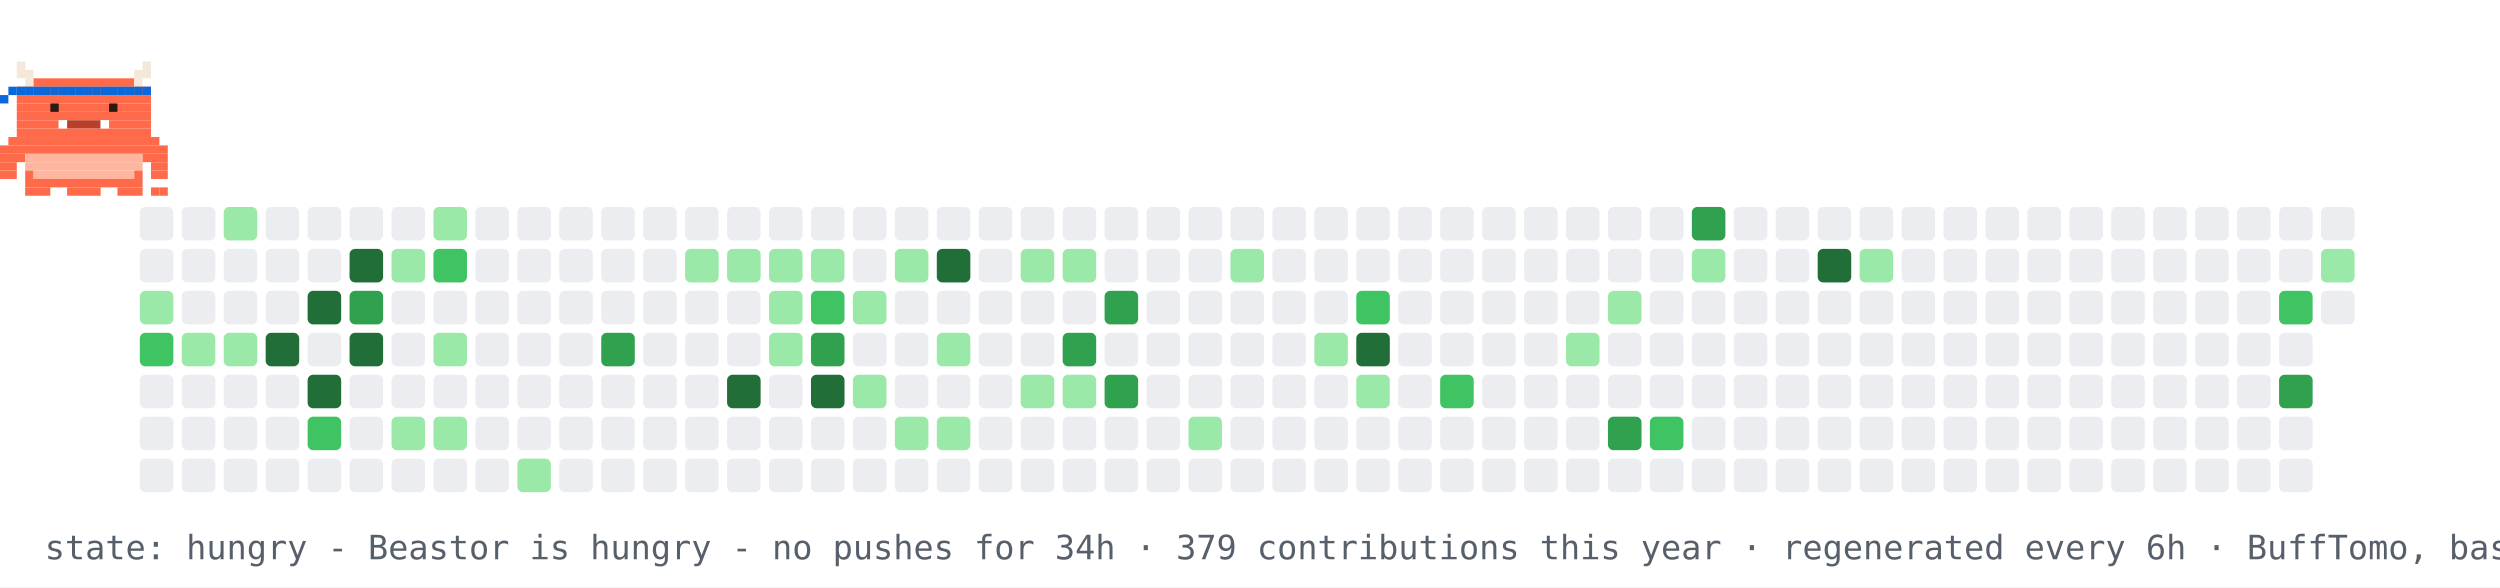
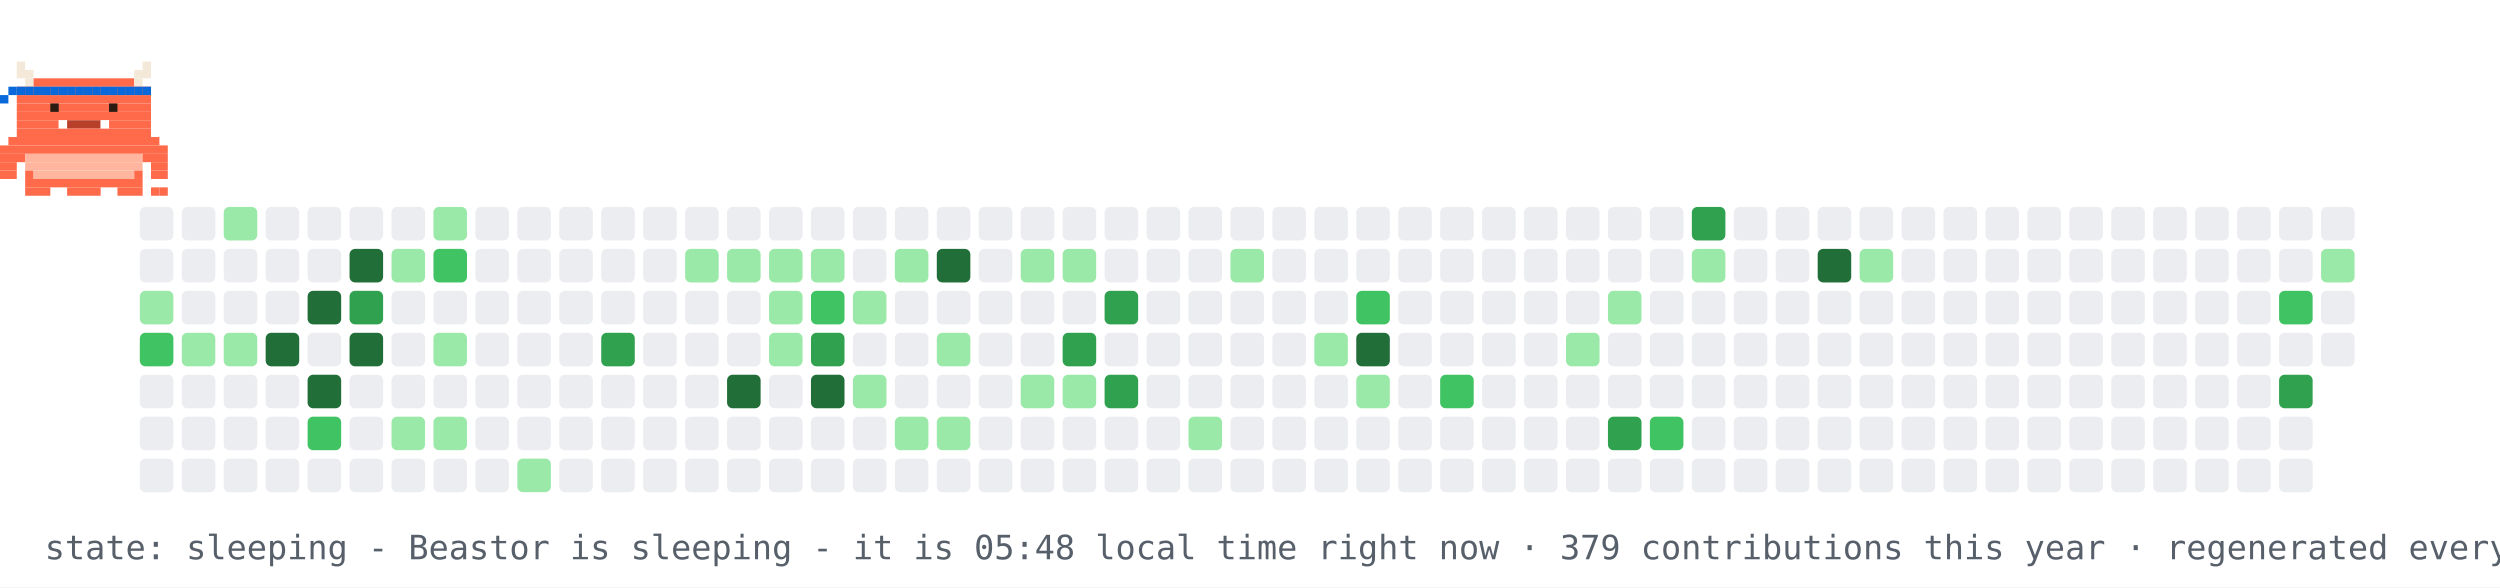
- <svg xmlns="http://www.w3.org/2000/svg" width="894" height="210" viewBox="0 0 894 210" role="img" aria-label="contribution graph Beastor: hungry">
+ <svg xmlns="http://www.w3.org/2000/svg" width="894" height="210" viewBox="0 0 894 210" role="img" aria-label="contribution graph Beastor: sleeping">
  <rect width="894" height="210" fill="#ffffff" />
  <rect x="50" y="74" width="12" height="12" rx="2" fill="#ebedf0" />
  <rect x="50" y="89" width="12" height="12" rx="2" fill="#ebedf0" />
  <rect x="50" y="104" width="12" height="12" rx="2" fill="#9be9a8" />
  <rect x="50" y="119" width="12" height="12" rx="2" fill="#40c463" />
  <rect x="50" y="134" width="12" height="12" rx="2" fill="#ebedf0" />
  <rect x="50" y="149" width="12" height="12" rx="2" fill="#ebedf0" />
  <rect x="50" y="164" width="12" height="12" rx="2" fill="#ebedf0" />
  <rect x="65" y="74" width="12" height="12" rx="2" fill="#ebedf0" />
  <rect x="65" y="89" width="12" height="12" rx="2" fill="#ebedf0" />
  <rect x="65" y="104" width="12" height="12" rx="2" fill="#ebedf0" />
  <rect x="65" y="119" width="12" height="12" rx="2" fill="#9be9a8" />
  <rect x="65" y="134" width="12" height="12" rx="2" fill="#ebedf0" />
  <rect x="65" y="149" width="12" height="12" rx="2" fill="#ebedf0" />
  <rect x="65" y="164" width="12" height="12" rx="2" fill="#ebedf0" />
  <rect x="80" y="74" width="12" height="12" rx="2" fill="#9be9a8" />
  <rect x="80" y="89" width="12" height="12" rx="2" fill="#ebedf0" />
  <rect x="80" y="104" width="12" height="12" rx="2" fill="#ebedf0" />
  <rect x="80" y="119" width="12" height="12" rx="2" fill="#9be9a8" />
  <rect x="80" y="134" width="12" height="12" rx="2" fill="#ebedf0" />
  <rect x="80" y="149" width="12" height="12" rx="2" fill="#ebedf0" />
  <rect x="80" y="164" width="12" height="12" rx="2" fill="#ebedf0" />
  <rect x="95" y="74" width="12" height="12" rx="2" fill="#ebedf0" />
  <rect x="95" y="89" width="12" height="12" rx="2" fill="#ebedf0" />
  <rect x="95" y="104" width="12" height="12" rx="2" fill="#ebedf0" />
  <rect x="95" y="119" width="12" height="12" rx="2" fill="#216e39" />
  <rect x="95" y="134" width="12" height="12" rx="2" fill="#ebedf0" />
  <rect x="95" y="149" width="12" height="12" rx="2" fill="#ebedf0" />
  <rect x="95" y="164" width="12" height="12" rx="2" fill="#ebedf0" />
  <rect x="110" y="74" width="12" height="12" rx="2" fill="#ebedf0" />
  <rect x="110" y="89" width="12" height="12" rx="2" fill="#ebedf0" />
  <rect x="110" y="104" width="12" height="12" rx="2" fill="#216e39" />
  <rect x="110" y="119" width="12" height="12" rx="2" fill="#ebedf0" />
  <rect x="110" y="134" width="12" height="12" rx="2" fill="#216e39" />
  <rect x="110" y="149" width="12" height="12" rx="2" fill="#40c463" />
  <rect x="110" y="164" width="12" height="12" rx="2" fill="#ebedf0" />
  <rect x="125" y="74" width="12" height="12" rx="2" fill="#ebedf0" />
  <rect x="125" y="89" width="12" height="12" rx="2" fill="#216e39" />
  <rect x="125" y="104" width="12" height="12" rx="2" fill="#30a14e" />
  <rect x="125" y="119" width="12" height="12" rx="2" fill="#216e39" />
  <rect x="125" y="134" width="12" height="12" rx="2" fill="#ebedf0" />
  <rect x="125" y="149" width="12" height="12" rx="2" fill="#ebedf0" />
  <rect x="125" y="164" width="12" height="12" rx="2" fill="#ebedf0" />
  <rect x="140" y="74" width="12" height="12" rx="2" fill="#ebedf0" />
  <rect x="140" y="89" width="12" height="12" rx="2" fill="#9be9a8" />
  <rect x="140" y="104" width="12" height="12" rx="2" fill="#ebedf0" />
  <rect x="140" y="119" width="12" height="12" rx="2" fill="#ebedf0" />
  <rect x="140" y="134" width="12" height="12" rx="2" fill="#ebedf0" />
  <rect x="140" y="149" width="12" height="12" rx="2" fill="#9be9a8" />
  <rect x="140" y="164" width="12" height="12" rx="2" fill="#ebedf0" />
  <rect x="155" y="74" width="12" height="12" rx="2" fill="#9be9a8" />
  <rect x="155" y="89" width="12" height="12" rx="2" fill="#40c463" />
  <rect x="155" y="104" width="12" height="12" rx="2" fill="#ebedf0" />
  <rect x="155" y="119" width="12" height="12" rx="2" fill="#9be9a8" />
  <rect x="155" y="134" width="12" height="12" rx="2" fill="#ebedf0" />
  <rect x="155" y="149" width="12" height="12" rx="2" fill="#9be9a8" />
  <rect x="155" y="164" width="12" height="12" rx="2" fill="#ebedf0" />
  <rect x="170" y="74" width="12" height="12" rx="2" fill="#ebedf0" />
  <rect x="170" y="89" width="12" height="12" rx="2" fill="#ebedf0" />
  <rect x="170" y="104" width="12" height="12" rx="2" fill="#ebedf0" />
  <rect x="170" y="119" width="12" height="12" rx="2" fill="#ebedf0" />
  <rect x="170" y="134" width="12" height="12" rx="2" fill="#ebedf0" />
  <rect x="170" y="149" width="12" height="12" rx="2" fill="#ebedf0" />
  <rect x="170" y="164" width="12" height="12" rx="2" fill="#ebedf0" />
  <rect x="185" y="74" width="12" height="12" rx="2" fill="#ebedf0" />
  <rect x="185" y="89" width="12" height="12" rx="2" fill="#ebedf0" />
  <rect x="185" y="104" width="12" height="12" rx="2" fill="#ebedf0" />
  <rect x="185" y="119" width="12" height="12" rx="2" fill="#ebedf0" />
  <rect x="185" y="134" width="12" height="12" rx="2" fill="#ebedf0" />
  <rect x="185" y="149" width="12" height="12" rx="2" fill="#ebedf0" />
  <rect x="185" y="164" width="12" height="12" rx="2" fill="#9be9a8" />
  <rect x="200" y="74" width="12" height="12" rx="2" fill="#ebedf0" />
  <rect x="200" y="89" width="12" height="12" rx="2" fill="#ebedf0" />
  <rect x="200" y="104" width="12" height="12" rx="2" fill="#ebedf0" />
  <rect x="200" y="119" width="12" height="12" rx="2" fill="#ebedf0" />
  <rect x="200" y="134" width="12" height="12" rx="2" fill="#ebedf0" />
  <rect x="200" y="149" width="12" height="12" rx="2" fill="#ebedf0" />
  <rect x="200" y="164" width="12" height="12" rx="2" fill="#ebedf0" />
  <rect x="215" y="74" width="12" height="12" rx="2" fill="#ebedf0" />
  <rect x="215" y="89" width="12" height="12" rx="2" fill="#ebedf0" />
  <rect x="215" y="104" width="12" height="12" rx="2" fill="#ebedf0" />
  <rect x="215" y="119" width="12" height="12" rx="2" fill="#30a14e" />
  <rect x="215" y="134" width="12" height="12" rx="2" fill="#ebedf0" />
  <rect x="215" y="149" width="12" height="12" rx="2" fill="#ebedf0" />
  <rect x="215" y="164" width="12" height="12" rx="2" fill="#ebedf0" />
  <rect x="230" y="74" width="12" height="12" rx="2" fill="#ebedf0" />
  <rect x="230" y="89" width="12" height="12" rx="2" fill="#ebedf0" />
  <rect x="230" y="104" width="12" height="12" rx="2" fill="#ebedf0" />
  <rect x="230" y="119" width="12" height="12" rx="2" fill="#ebedf0" />
  <rect x="230" y="134" width="12" height="12" rx="2" fill="#ebedf0" />
  <rect x="230" y="149" width="12" height="12" rx="2" fill="#ebedf0" />
  <rect x="230" y="164" width="12" height="12" rx="2" fill="#ebedf0" />
  <rect x="245" y="74" width="12" height="12" rx="2" fill="#ebedf0" />
  <rect x="245" y="89" width="12" height="12" rx="2" fill="#9be9a8" />
  <rect x="245" y="104" width="12" height="12" rx="2" fill="#ebedf0" />
  <rect x="245" y="119" width="12" height="12" rx="2" fill="#ebedf0" />
  <rect x="245" y="134" width="12" height="12" rx="2" fill="#ebedf0" />
  <rect x="245" y="149" width="12" height="12" rx="2" fill="#ebedf0" />
  <rect x="245" y="164" width="12" height="12" rx="2" fill="#ebedf0" />
  <rect x="260" y="74" width="12" height="12" rx="2" fill="#ebedf0" />
  <rect x="260" y="89" width="12" height="12" rx="2" fill="#9be9a8" />
  <rect x="260" y="104" width="12" height="12" rx="2" fill="#ebedf0" />
  <rect x="260" y="119" width="12" height="12" rx="2" fill="#ebedf0" />
  <rect x="260" y="134" width="12" height="12" rx="2" fill="#216e39" />
  <rect x="260" y="149" width="12" height="12" rx="2" fill="#ebedf0" />
  <rect x="260" y="164" width="12" height="12" rx="2" fill="#ebedf0" />
  <rect x="275" y="74" width="12" height="12" rx="2" fill="#ebedf0" />
  <rect x="275" y="89" width="12" height="12" rx="2" fill="#9be9a8" />
  <rect x="275" y="104" width="12" height="12" rx="2" fill="#9be9a8" />
  <rect x="275" y="119" width="12" height="12" rx="2" fill="#9be9a8" />
  <rect x="275" y="134" width="12" height="12" rx="2" fill="#ebedf0" />
  <rect x="275" y="149" width="12" height="12" rx="2" fill="#ebedf0" />
  <rect x="275" y="164" width="12" height="12" rx="2" fill="#ebedf0" />
  <rect x="290" y="74" width="12" height="12" rx="2" fill="#ebedf0" />
  <rect x="290" y="89" width="12" height="12" rx="2" fill="#9be9a8" />
  <rect x="290" y="104" width="12" height="12" rx="2" fill="#40c463" />
  <rect x="290" y="119" width="12" height="12" rx="2" fill="#30a14e" />
  <rect x="290" y="134" width="12" height="12" rx="2" fill="#216e39" />
  <rect x="290" y="149" width="12" height="12" rx="2" fill="#ebedf0" />
  <rect x="290" y="164" width="12" height="12" rx="2" fill="#ebedf0" />
  <rect x="305" y="74" width="12" height="12" rx="2" fill="#ebedf0" />
  <rect x="305" y="89" width="12" height="12" rx="2" fill="#ebedf0" />
  <rect x="305" y="104" width="12" height="12" rx="2" fill="#9be9a8" />
  <rect x="305" y="119" width="12" height="12" rx="2" fill="#ebedf0" />
  <rect x="305" y="134" width="12" height="12" rx="2" fill="#9be9a8" />
  <rect x="305" y="149" width="12" height="12" rx="2" fill="#ebedf0" />
  <rect x="305" y="164" width="12" height="12" rx="2" fill="#ebedf0" />
  <rect x="320" y="74" width="12" height="12" rx="2" fill="#ebedf0" />
  <rect x="320" y="89" width="12" height="12" rx="2" fill="#9be9a8" />
  <rect x="320" y="104" width="12" height="12" rx="2" fill="#ebedf0" />
  <rect x="320" y="119" width="12" height="12" rx="2" fill="#ebedf0" />
  <rect x="320" y="134" width="12" height="12" rx="2" fill="#ebedf0" />
  <rect x="320" y="149" width="12" height="12" rx="2" fill="#9be9a8" />
  <rect x="320" y="164" width="12" height="12" rx="2" fill="#ebedf0" />
  <rect x="335" y="74" width="12" height="12" rx="2" fill="#ebedf0" />
  <rect x="335" y="89" width="12" height="12" rx="2" fill="#216e39" />
  <rect x="335" y="104" width="12" height="12" rx="2" fill="#ebedf0" />
  <rect x="335" y="119" width="12" height="12" rx="2" fill="#9be9a8" />
  <rect x="335" y="134" width="12" height="12" rx="2" fill="#ebedf0" />
  <rect x="335" y="149" width="12" height="12" rx="2" fill="#9be9a8" />
  <rect x="335" y="164" width="12" height="12" rx="2" fill="#ebedf0" />
  <rect x="350" y="74" width="12" height="12" rx="2" fill="#ebedf0" />
  <rect x="350" y="89" width="12" height="12" rx="2" fill="#ebedf0" />
  <rect x="350" y="104" width="12" height="12" rx="2" fill="#ebedf0" />
  <rect x="350" y="119" width="12" height="12" rx="2" fill="#ebedf0" />
  <rect x="350" y="134" width="12" height="12" rx="2" fill="#ebedf0" />
  <rect x="350" y="149" width="12" height="12" rx="2" fill="#ebedf0" />
  <rect x="350" y="164" width="12" height="12" rx="2" fill="#ebedf0" />
  <rect x="365" y="74" width="12" height="12" rx="2" fill="#ebedf0" />
  <rect x="365" y="89" width="12" height="12" rx="2" fill="#9be9a8" />
  <rect x="365" y="104" width="12" height="12" rx="2" fill="#ebedf0" />
  <rect x="365" y="119" width="12" height="12" rx="2" fill="#ebedf0" />
  <rect x="365" y="134" width="12" height="12" rx="2" fill="#9be9a8" />
  <rect x="365" y="149" width="12" height="12" rx="2" fill="#ebedf0" />
  <rect x="365" y="164" width="12" height="12" rx="2" fill="#ebedf0" />
  <rect x="380" y="74" width="12" height="12" rx="2" fill="#ebedf0" />
  <rect x="380" y="89" width="12" height="12" rx="2" fill="#9be9a8" />
  <rect x="380" y="104" width="12" height="12" rx="2" fill="#ebedf0" />
  <rect x="380" y="119" width="12" height="12" rx="2" fill="#30a14e" />
  <rect x="380" y="134" width="12" height="12" rx="2" fill="#9be9a8" />
  <rect x="380" y="149" width="12" height="12" rx="2" fill="#ebedf0" />
  <rect x="380" y="164" width="12" height="12" rx="2" fill="#ebedf0" />
  <rect x="395" y="74" width="12" height="12" rx="2" fill="#ebedf0" />
  <rect x="395" y="89" width="12" height="12" rx="2" fill="#ebedf0" />
  <rect x="395" y="104" width="12" height="12" rx="2" fill="#30a14e" />
  <rect x="395" y="119" width="12" height="12" rx="2" fill="#ebedf0" />
  <rect x="395" y="134" width="12" height="12" rx="2" fill="#30a14e" />
  <rect x="395" y="149" width="12" height="12" rx="2" fill="#ebedf0" />
  <rect x="395" y="164" width="12" height="12" rx="2" fill="#ebedf0" />
  <rect x="410" y="74" width="12" height="12" rx="2" fill="#ebedf0" />
  <rect x="410" y="89" width="12" height="12" rx="2" fill="#ebedf0" />
  <rect x="410" y="104" width="12" height="12" rx="2" fill="#ebedf0" />
  <rect x="410" y="119" width="12" height="12" rx="2" fill="#ebedf0" />
  <rect x="410" y="134" width="12" height="12" rx="2" fill="#ebedf0" />
  <rect x="410" y="149" width="12" height="12" rx="2" fill="#ebedf0" />
  <rect x="410" y="164" width="12" height="12" rx="2" fill="#ebedf0" />
  <rect x="425" y="74" width="12" height="12" rx="2" fill="#ebedf0" />
  <rect x="425" y="89" width="12" height="12" rx="2" fill="#ebedf0" />
  <rect x="425" y="104" width="12" height="12" rx="2" fill="#ebedf0" />
  <rect x="425" y="119" width="12" height="12" rx="2" fill="#ebedf0" />
  <rect x="425" y="134" width="12" height="12" rx="2" fill="#ebedf0" />
  <rect x="425" y="149" width="12" height="12" rx="2" fill="#9be9a8" />
  <rect x="425" y="164" width="12" height="12" rx="2" fill="#ebedf0" />
  <rect x="440" y="74" width="12" height="12" rx="2" fill="#ebedf0" />
  <rect x="440" y="89" width="12" height="12" rx="2" fill="#9be9a8" />
  <rect x="440" y="104" width="12" height="12" rx="2" fill="#ebedf0" />
  <rect x="440" y="119" width="12" height="12" rx="2" fill="#ebedf0" />
  <rect x="440" y="134" width="12" height="12" rx="2" fill="#ebedf0" />
  <rect x="440" y="149" width="12" height="12" rx="2" fill="#ebedf0" />
  <rect x="440" y="164" width="12" height="12" rx="2" fill="#ebedf0" />
  <rect x="455" y="74" width="12" height="12" rx="2" fill="#ebedf0" />
  <rect x="455" y="89" width="12" height="12" rx="2" fill="#ebedf0" />
  <rect x="455" y="104" width="12" height="12" rx="2" fill="#ebedf0" />
  <rect x="455" y="119" width="12" height="12" rx="2" fill="#ebedf0" />
  <rect x="455" y="134" width="12" height="12" rx="2" fill="#ebedf0" />
  <rect x="455" y="149" width="12" height="12" rx="2" fill="#ebedf0" />
  <rect x="455" y="164" width="12" height="12" rx="2" fill="#ebedf0" />
  <rect x="470" y="74" width="12" height="12" rx="2" fill="#ebedf0" />
  <rect x="470" y="89" width="12" height="12" rx="2" fill="#ebedf0" />
  <rect x="470" y="104" width="12" height="12" rx="2" fill="#ebedf0" />
  <rect x="470" y="119" width="12" height="12" rx="2" fill="#9be9a8" />
  <rect x="470" y="134" width="12" height="12" rx="2" fill="#ebedf0" />
  <rect x="470" y="149" width="12" height="12" rx="2" fill="#ebedf0" />
  <rect x="470" y="164" width="12" height="12" rx="2" fill="#ebedf0" />
  <rect x="485" y="74" width="12" height="12" rx="2" fill="#ebedf0" />
  <rect x="485" y="89" width="12" height="12" rx="2" fill="#ebedf0" />
  <rect x="485" y="104" width="12" height="12" rx="2" fill="#40c463" />
  <rect x="485" y="119" width="12" height="12" rx="2" fill="#216e39" />
  <rect x="485" y="134" width="12" height="12" rx="2" fill="#9be9a8" />
  <rect x="485" y="149" width="12" height="12" rx="2" fill="#ebedf0" />
  <rect x="485" y="164" width="12" height="12" rx="2" fill="#ebedf0" />
  <rect x="500" y="74" width="12" height="12" rx="2" fill="#ebedf0" />
  <rect x="500" y="89" width="12" height="12" rx="2" fill="#ebedf0" />
  <rect x="500" y="104" width="12" height="12" rx="2" fill="#ebedf0" />
  <rect x="500" y="119" width="12" height="12" rx="2" fill="#ebedf0" />
  <rect x="500" y="134" width="12" height="12" rx="2" fill="#ebedf0" />
  <rect x="500" y="149" width="12" height="12" rx="2" fill="#ebedf0" />
  <rect x="500" y="164" width="12" height="12" rx="2" fill="#ebedf0" />
  <rect x="515" y="74" width="12" height="12" rx="2" fill="#ebedf0" />
  <rect x="515" y="89" width="12" height="12" rx="2" fill="#ebedf0" />
  <rect x="515" y="104" width="12" height="12" rx="2" fill="#ebedf0" />
  <rect x="515" y="119" width="12" height="12" rx="2" fill="#ebedf0" />
  <rect x="515" y="134" width="12" height="12" rx="2" fill="#40c463" />
  <rect x="515" y="149" width="12" height="12" rx="2" fill="#ebedf0" />
  <rect x="515" y="164" width="12" height="12" rx="2" fill="#ebedf0" />
  <rect x="530" y="74" width="12" height="12" rx="2" fill="#ebedf0" />
  <rect x="530" y="89" width="12" height="12" rx="2" fill="#ebedf0" />
  <rect x="530" y="104" width="12" height="12" rx="2" fill="#ebedf0" />
  <rect x="530" y="119" width="12" height="12" rx="2" fill="#ebedf0" />
  <rect x="530" y="134" width="12" height="12" rx="2" fill="#ebedf0" />
  <rect x="530" y="149" width="12" height="12" rx="2" fill="#ebedf0" />
  <rect x="530" y="164" width="12" height="12" rx="2" fill="#ebedf0" />
  <rect x="545" y="74" width="12" height="12" rx="2" fill="#ebedf0" />
  <rect x="545" y="89" width="12" height="12" rx="2" fill="#ebedf0" />
  <rect x="545" y="104" width="12" height="12" rx="2" fill="#ebedf0" />
  <rect x="545" y="119" width="12" height="12" rx="2" fill="#ebedf0" />
  <rect x="545" y="134" width="12" height="12" rx="2" fill="#ebedf0" />
  <rect x="545" y="149" width="12" height="12" rx="2" fill="#ebedf0" />
  <rect x="545" y="164" width="12" height="12" rx="2" fill="#ebedf0" />
  <rect x="560" y="74" width="12" height="12" rx="2" fill="#ebedf0" />
  <rect x="560" y="89" width="12" height="12" rx="2" fill="#ebedf0" />
  <rect x="560" y="104" width="12" height="12" rx="2" fill="#ebedf0" />
  <rect x="560" y="119" width="12" height="12" rx="2" fill="#9be9a8" />
  <rect x="560" y="134" width="12" height="12" rx="2" fill="#ebedf0" />
  <rect x="560" y="149" width="12" height="12" rx="2" fill="#ebedf0" />
  <rect x="560" y="164" width="12" height="12" rx="2" fill="#ebedf0" />
  <rect x="575" y="74" width="12" height="12" rx="2" fill="#ebedf0" />
  <rect x="575" y="89" width="12" height="12" rx="2" fill="#ebedf0" />
  <rect x="575" y="104" width="12" height="12" rx="2" fill="#9be9a8" />
  <rect x="575" y="119" width="12" height="12" rx="2" fill="#ebedf0" />
  <rect x="575" y="134" width="12" height="12" rx="2" fill="#ebedf0" />
  <rect x="575" y="149" width="12" height="12" rx="2" fill="#30a14e" />
  <rect x="575" y="164" width="12" height="12" rx="2" fill="#ebedf0" />
  <rect x="590" y="74" width="12" height="12" rx="2" fill="#ebedf0" />
  <rect x="590" y="89" width="12" height="12" rx="2" fill="#ebedf0" />
  <rect x="590" y="104" width="12" height="12" rx="2" fill="#ebedf0" />
  <rect x="590" y="119" width="12" height="12" rx="2" fill="#ebedf0" />
  <rect x="590" y="134" width="12" height="12" rx="2" fill="#ebedf0" />
  <rect x="590" y="149" width="12" height="12" rx="2" fill="#40c463" />
  <rect x="590" y="164" width="12" height="12" rx="2" fill="#ebedf0" />
  <rect x="605" y="74" width="12" height="12" rx="2" fill="#30a14e" />
  <rect x="605" y="89" width="12" height="12" rx="2" fill="#9be9a8" />
  <rect x="605" y="104" width="12" height="12" rx="2" fill="#ebedf0" />
  <rect x="605" y="119" width="12" height="12" rx="2" fill="#ebedf0" />
  <rect x="605" y="134" width="12" height="12" rx="2" fill="#ebedf0" />
  <rect x="605" y="149" width="12" height="12" rx="2" fill="#ebedf0" />
  <rect x="605" y="164" width="12" height="12" rx="2" fill="#ebedf0" />
  <rect x="620" y="74" width="12" height="12" rx="2" fill="#ebedf0" />
  <rect x="620" y="89" width="12" height="12" rx="2" fill="#ebedf0" />
  <rect x="620" y="104" width="12" height="12" rx="2" fill="#ebedf0" />
  <rect x="620" y="119" width="12" height="12" rx="2" fill="#ebedf0" />
  <rect x="620" y="134" width="12" height="12" rx="2" fill="#ebedf0" />
  <rect x="620" y="149" width="12" height="12" rx="2" fill="#ebedf0" />
  <rect x="620" y="164" width="12" height="12" rx="2" fill="#ebedf0" />
  <rect x="635" y="74" width="12" height="12" rx="2" fill="#ebedf0" />
  <rect x="635" y="89" width="12" height="12" rx="2" fill="#ebedf0" />
  <rect x="635" y="104" width="12" height="12" rx="2" fill="#ebedf0" />
  <rect x="635" y="119" width="12" height="12" rx="2" fill="#ebedf0" />
  <rect x="635" y="134" width="12" height="12" rx="2" fill="#ebedf0" />
  <rect x="635" y="149" width="12" height="12" rx="2" fill="#ebedf0" />
  <rect x="635" y="164" width="12" height="12" rx="2" fill="#ebedf0" />
  <rect x="650" y="74" width="12" height="12" rx="2" fill="#ebedf0" />
  <rect x="650" y="89" width="12" height="12" rx="2" fill="#216e39" />
  <rect x="650" y="104" width="12" height="12" rx="2" fill="#ebedf0" />
  <rect x="650" y="119" width="12" height="12" rx="2" fill="#ebedf0" />
  <rect x="650" y="134" width="12" height="12" rx="2" fill="#ebedf0" />
  <rect x="650" y="149" width="12" height="12" rx="2" fill="#ebedf0" />
  <rect x="650" y="164" width="12" height="12" rx="2" fill="#ebedf0" />
  <rect x="665" y="74" width="12" height="12" rx="2" fill="#ebedf0" />
  <rect x="665" y="89" width="12" height="12" rx="2" fill="#9be9a8" />
  <rect x="665" y="104" width="12" height="12" rx="2" fill="#ebedf0" />
  <rect x="665" y="119" width="12" height="12" rx="2" fill="#ebedf0" />
  <rect x="665" y="134" width="12" height="12" rx="2" fill="#ebedf0" />
  <rect x="665" y="149" width="12" height="12" rx="2" fill="#ebedf0" />
  <rect x="665" y="164" width="12" height="12" rx="2" fill="#ebedf0" />
  <rect x="680" y="74" width="12" height="12" rx="2" fill="#ebedf0" />
  <rect x="680" y="89" width="12" height="12" rx="2" fill="#ebedf0" />
  <rect x="680" y="104" width="12" height="12" rx="2" fill="#ebedf0" />
  <rect x="680" y="119" width="12" height="12" rx="2" fill="#ebedf0" />
  <rect x="680" y="134" width="12" height="12" rx="2" fill="#ebedf0" />
  <rect x="680" y="149" width="12" height="12" rx="2" fill="#ebedf0" />
  <rect x="680" y="164" width="12" height="12" rx="2" fill="#ebedf0" />
  <rect x="695" y="74" width="12" height="12" rx="2" fill="#ebedf0" />
  <rect x="695" y="89" width="12" height="12" rx="2" fill="#ebedf0" />
  <rect x="695" y="104" width="12" height="12" rx="2" fill="#ebedf0" />
  <rect x="695" y="119" width="12" height="12" rx="2" fill="#ebedf0" />
  <rect x="695" y="134" width="12" height="12" rx="2" fill="#ebedf0" />
  <rect x="695" y="149" width="12" height="12" rx="2" fill="#ebedf0" />
  <rect x="695" y="164" width="12" height="12" rx="2" fill="#ebedf0" />
  <rect x="710" y="74" width="12" height="12" rx="2" fill="#ebedf0" />
  <rect x="710" y="89" width="12" height="12" rx="2" fill="#ebedf0" />
  <rect x="710" y="104" width="12" height="12" rx="2" fill="#ebedf0" />
  <rect x="710" y="119" width="12" height="12" rx="2" fill="#ebedf0" />
  <rect x="710" y="134" width="12" height="12" rx="2" fill="#ebedf0" />
  <rect x="710" y="149" width="12" height="12" rx="2" fill="#ebedf0" />
  <rect x="710" y="164" width="12" height="12" rx="2" fill="#ebedf0" />
  <rect x="725" y="74" width="12" height="12" rx="2" fill="#ebedf0" />
  <rect x="725" y="89" width="12" height="12" rx="2" fill="#ebedf0" />
  <rect x="725" y="104" width="12" height="12" rx="2" fill="#ebedf0" />
  <rect x="725" y="119" width="12" height="12" rx="2" fill="#ebedf0" />
  <rect x="725" y="134" width="12" height="12" rx="2" fill="#ebedf0" />
  <rect x="725" y="149" width="12" height="12" rx="2" fill="#ebedf0" />
  <rect x="725" y="164" width="12" height="12" rx="2" fill="#ebedf0" />
  <rect x="740" y="74" width="12" height="12" rx="2" fill="#ebedf0" />
  <rect x="740" y="89" width="12" height="12" rx="2" fill="#ebedf0" />
  <rect x="740" y="104" width="12" height="12" rx="2" fill="#ebedf0" />
  <rect x="740" y="119" width="12" height="12" rx="2" fill="#ebedf0" />
  <rect x="740" y="134" width="12" height="12" rx="2" fill="#ebedf0" />
  <rect x="740" y="149" width="12" height="12" rx="2" fill="#ebedf0" />
  <rect x="740" y="164" width="12" height="12" rx="2" fill="#ebedf0" />
  <rect x="755" y="74" width="12" height="12" rx="2" fill="#ebedf0" />
  <rect x="755" y="89" width="12" height="12" rx="2" fill="#ebedf0" />
  <rect x="755" y="104" width="12" height="12" rx="2" fill="#ebedf0" />
  <rect x="755" y="119" width="12" height="12" rx="2" fill="#ebedf0" />
  <rect x="755" y="134" width="12" height="12" rx="2" fill="#ebedf0" />
  <rect x="755" y="149" width="12" height="12" rx="2" fill="#ebedf0" />
  <rect x="755" y="164" width="12" height="12" rx="2" fill="#ebedf0" />
  <rect x="770" y="74" width="12" height="12" rx="2" fill="#ebedf0" />
  <rect x="770" y="89" width="12" height="12" rx="2" fill="#ebedf0" />
  <rect x="770" y="104" width="12" height="12" rx="2" fill="#ebedf0" />
  <rect x="770" y="119" width="12" height="12" rx="2" fill="#ebedf0" />
  <rect x="770" y="134" width="12" height="12" rx="2" fill="#ebedf0" />
  <rect x="770" y="149" width="12" height="12" rx="2" fill="#ebedf0" />
  <rect x="770" y="164" width="12" height="12" rx="2" fill="#ebedf0" />
  <rect x="785" y="74" width="12" height="12" rx="2" fill="#ebedf0" />
  <rect x="785" y="89" width="12" height="12" rx="2" fill="#ebedf0" />
  <rect x="785" y="104" width="12" height="12" rx="2" fill="#ebedf0" />
  <rect x="785" y="119" width="12" height="12" rx="2" fill="#ebedf0" />
  <rect x="785" y="134" width="12" height="12" rx="2" fill="#ebedf0" />
  <rect x="785" y="149" width="12" height="12" rx="2" fill="#ebedf0" />
  <rect x="785" y="164" width="12" height="12" rx="2" fill="#ebedf0" />
  <rect x="800" y="74" width="12" height="12" rx="2" fill="#ebedf0" />
  <rect x="800" y="89" width="12" height="12" rx="2" fill="#ebedf0" />
  <rect x="800" y="104" width="12" height="12" rx="2" fill="#ebedf0" />
  <rect x="800" y="119" width="12" height="12" rx="2" fill="#ebedf0" />
  <rect x="800" y="134" width="12" height="12" rx="2" fill="#ebedf0" />
  <rect x="800" y="149" width="12" height="12" rx="2" fill="#ebedf0" />
  <rect x="800" y="164" width="12" height="12" rx="2" fill="#ebedf0" />
  <rect x="815" y="74" width="12" height="12" rx="2" fill="#ebedf0" />
  <rect x="815" y="89" width="12" height="12" rx="2" fill="#ebedf0" />
  <rect x="815" y="104" width="12" height="12" rx="2" fill="#40c463" />
  <rect x="815" y="119" width="12" height="12" rx="2" fill="#ebedf0" />
  <rect x="815" y="134" width="12" height="12" rx="2" fill="#30a14e" />
  <rect x="815" y="149" width="12" height="12" rx="2" fill="#ebedf0" />
  <rect x="815" y="164" width="12" height="12" rx="2" fill="#ebedf0" />
  <rect x="830" y="74" width="12" height="12" rx="2" fill="#ebedf0" />
  <rect x="830" y="89" width="12" height="12" rx="2" fill="#9be9a8" />
  <rect x="830" y="104" width="12" height="12" rx="2" fill="#ebedf0" />
+   <rect x="830" y="119" width="12" height="12" rx="2" fill="#ebedf0" />
  <g>
-     <animateTransform attributeName="transform" type="translate" values="50 0;779 0;779 0;50 0;50 0" keyTimes="0;0.45;0.5;0.95;1" dur="36s" repeatCount="indefinite" />
+     <animateTransform attributeName="transform" type="translate" values="50 0;779 0;779 0;50 0;50 0" keyTimes="0;0.45;0.5;0.95;1" dur="30s" repeatCount="indefinite" />
    <g>
      <animateTransform attributeName="transform" type="translate" values="0 0;0 -4;0 0" keyTimes="0;0.5;1" dur="0.9s" repeatCount="indefinite" />
      <rect x="6" y="22" width="3" height="3" fill="#F4E9D8" />
      <rect x="51" y="22" width="3" height="3" fill="#F4E9D8" />
      <rect x="6" y="25" width="6" height="3" fill="#F4E9D8" />
      <rect x="48" y="25" width="6" height="3" fill="#F4E9D8" />
      <rect x="9" y="28" width="3" height="3" fill="#F4E9D8" />
      <rect x="12" y="28" width="36" height="3" fill="#FF6B4A" />
      <rect x="48" y="28" width="3" height="3" fill="#F4E9D8" />
      <rect x="6" y="31" width="48" height="3" fill="#FF6B4A" />
      <rect x="6" y="34" width="48" height="3" fill="#FF6B4A" />
      <rect x="6" y="37" width="48" height="3" fill="#FF6B4A" />
      <rect x="6" y="40" width="48" height="3" fill="#FF6B4A" />
      <rect x="6" y="43" width="15" height="3" fill="#FF6B4A" />
      <rect x="21" y="43" width="3" height="3" fill="#FFFFFF" />
      <rect x="24" y="43" width="12" height="3" fill="#B8402A" />
      <rect x="36" y="43" width="3" height="3" fill="#FFFFFF" />
      <rect x="39" y="43" width="15" height="3" fill="#FF6B4A" />
      <rect x="6" y="46" width="48" height="3" fill="#FF6B4A" />
      <rect x="3" y="49" width="54" height="3" fill="#FF6B4A" />
      <rect x="0" y="52" width="60" height="3" fill="#FF6B4A" />
      <rect x="0" y="55" width="9" height="3" fill="#FF6B4A" />
      <rect x="9" y="55" width="42" height="3" fill="#FFB59E" />
      <rect x="51" y="55" width="9" height="3" fill="#FF6B4A" />
      <rect x="0" y="58" width="6" height="3" fill="#FF6B4A" />
      <rect x="9" y="58" width="42" height="3" fill="#FFB59E" />
      <rect x="54" y="58" width="6" height="3" fill="#FF6B4A" />
      <rect x="0" y="61" width="6" height="3" fill="#FF6B4A" />
      <rect x="9" y="61" width="3" height="3" fill="#FF6B4A" />
      <rect x="12" y="61" width="36" height="3" fill="#FFB59E" />
      <rect x="48" y="61" width="3" height="3" fill="#FF6B4A" />
      <rect x="54" y="61" width="6" height="3" fill="#FF6B4A" />
      <rect x="9" y="64" width="42" height="3" fill="#FF6B4A" />
      <rect x="9" y="67" width="9" height="3" fill="#FF6B4A" />
      <rect x="24" y="67" width="12" height="3" fill="#FF6B4A" />
      <rect x="42" y="67" width="9" height="3" fill="#FF6B4A" />
      <rect x="6" y="31" width="3" height="3" fill="#0969da" />
      <rect x="9" y="31" width="3" height="3" fill="#0969da" />
      <rect x="12" y="31" width="3" height="3" fill="#0969da" />
      <rect x="15" y="31" width="3" height="3" fill="#0969da" />
      <rect x="18" y="31" width="3" height="3" fill="#0969da" />
      <rect x="21" y="31" width="3" height="3" fill="#0969da" />
      <rect x="24" y="31" width="3" height="3" fill="#0969da" />
      <rect x="27" y="31" width="3" height="3" fill="#0969da" />
      <rect x="30" y="31" width="3" height="3" fill="#0969da" />
      <rect x="33" y="31" width="3" height="3" fill="#0969da" />
      <rect x="36" y="31" width="3" height="3" fill="#0969da" />
      <rect x="39" y="31" width="3" height="3" fill="#0969da" />
      <rect x="42" y="31" width="3" height="3" fill="#0969da" />
      <rect x="45" y="31" width="3" height="3" fill="#0969da" />
      <rect x="48" y="31" width="3" height="3" fill="#0969da" />
      <rect x="51" y="31" width="3" height="3" fill="#0969da" />
      <rect x="3" y="31" width="3" height="3" fill="#0969da" />
      <rect x="0" y="34" width="3" height="3" fill="#0969da" />
      <rect x="54" y="67" width="3" height="3" fill="#FF6B4A" />
      <rect x="57" y="67" width="3" height="3" fill="#FF6B4A" />
      <g>
        <animate attributeName="opacity" values="1;0;1" keyTimes="0;0.96;1" calcMode="discrete" dur="4s" repeatCount="indefinite" />
        <rect x="18" y="37" width="3" height="3" fill="#2A1A12" />
        <rect x="39" y="37" width="3" height="3" fill="#2A1A12" />
      </g>
      <g opacity="0">
        <animate attributeName="opacity" values="0;1;0" keyTimes="0;0.96;1" calcMode="discrete" dur="4s" repeatCount="indefinite" />
        <rect x="18" y="37" width="3" height="3" fill="#FF6B4A" />
        <rect x="39" y="37" width="3" height="3" fill="#FF6B4A" />
      </g>
    </g>
  </g>
-   <text x="16" y="200" font-family="monospace" font-size="12" fill="#57606a">state: hungry - Beastor is hungry - no pushes for 34h · 379 contributions this year · regenerated every 6h · BuffTomo, based on YourTomo by prsdx</text>
+   <text x="16" y="200" font-family="monospace" font-size="12" fill="#57606a">state: sleeping - Beastor is sleeping - it is 05:48 local time right now · 379 contributions this year · regenerated every 6h · BuffTomo, based on YourTomo by prsdx</text>
</svg>
